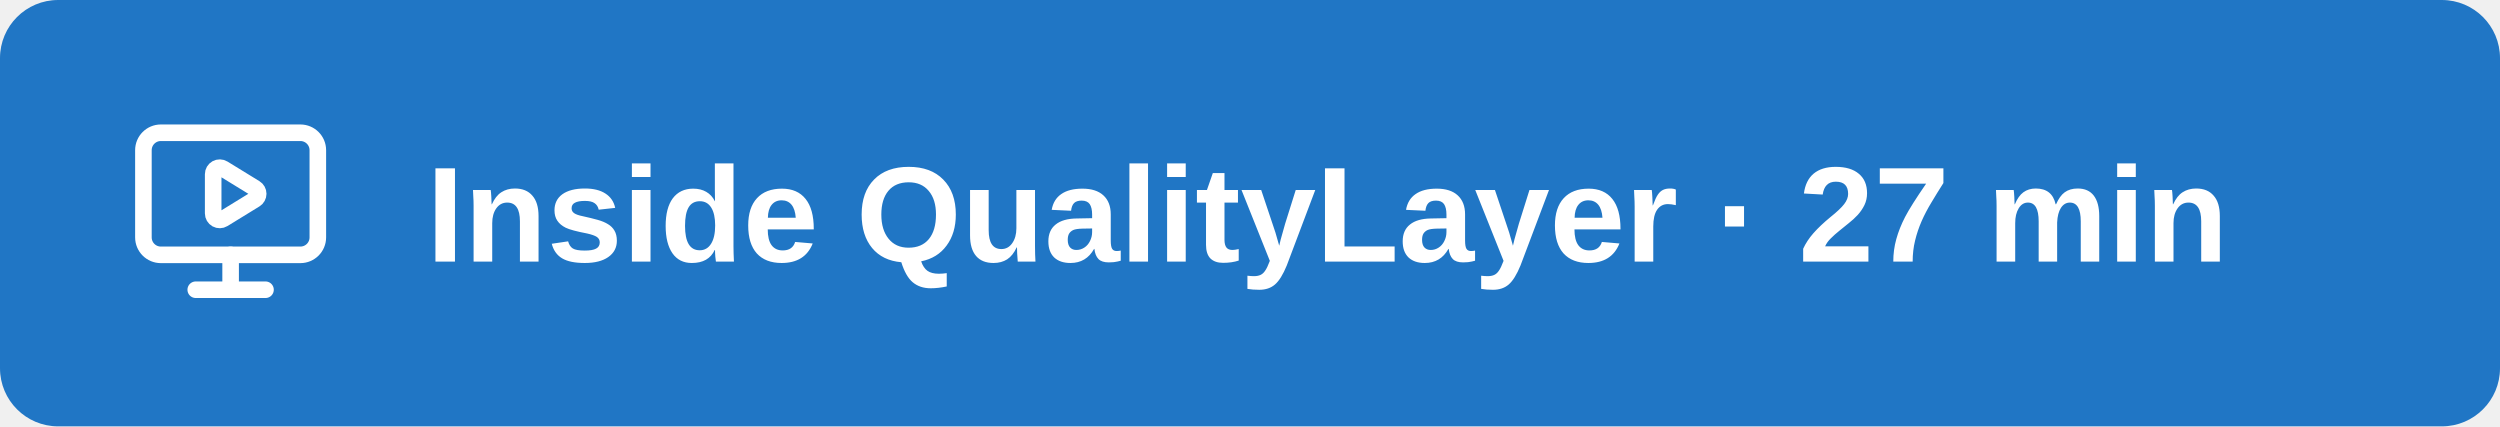
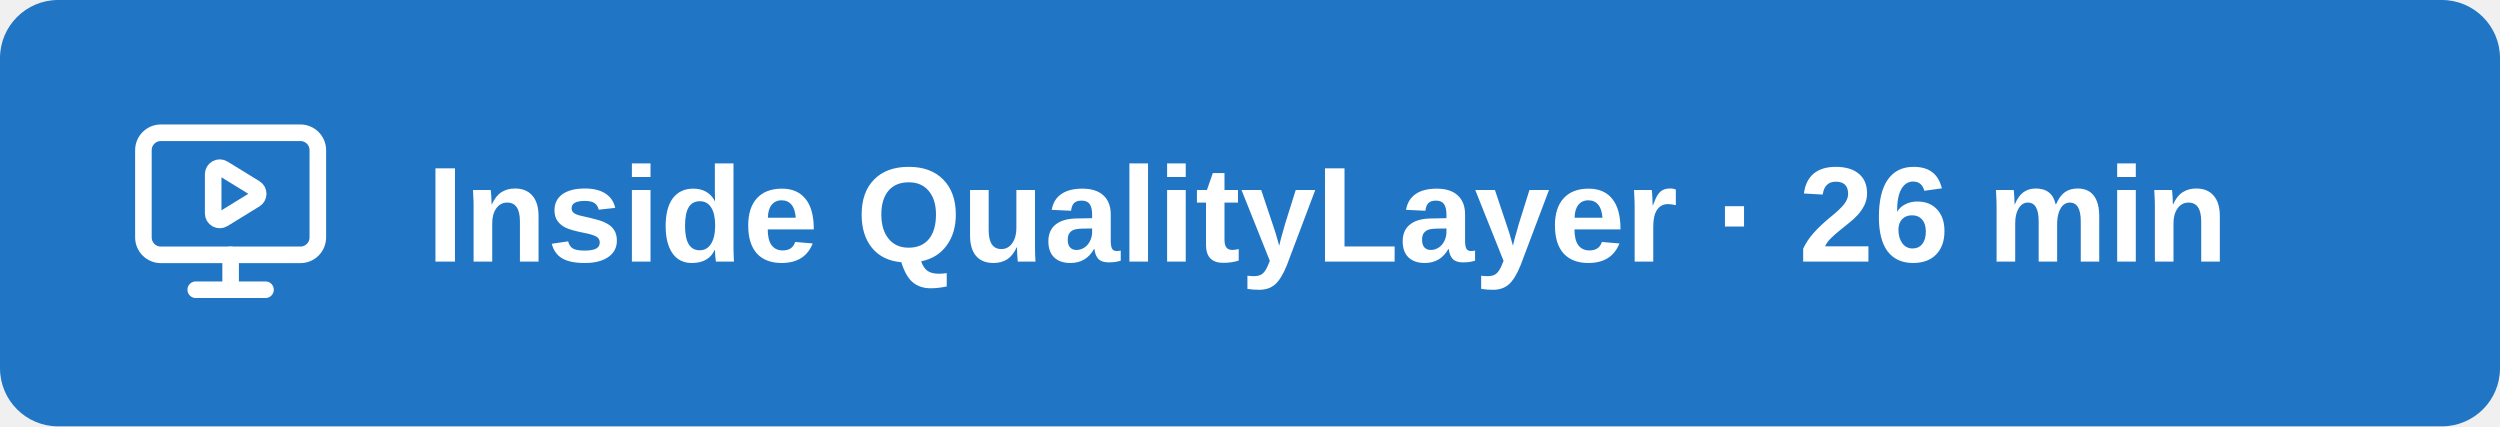
<svg xmlns="http://www.w3.org/2000/svg" width="258" height="44" viewBox="0 0 258 44">
  <rect width="258" height="44" rx="6" fill="#2076c5" />
  <g fill="none" stroke="white" stroke-width="1.9" stroke-linecap="round" stroke-linejoin="round" transform="translate(13 11) scale(.9)">
    <path d="M10 7.75a.75.75 0 0 1 1.142-.638l3.664 2.249a.75.75 0 0 1 0 1.278l-3.664 2.25a.75.75 0 0 1-1.142-.64z" />
    <path d="M12 17v4M8 21h8" />
    <rect x="2" y="3" width="20" height="14" rx="2" />
  </g>
-   <text x="44" y="27" font-family="Arial,Helvetica,sans-serif" font-size="14" font-weight="600" fill="white">Inside QualityLayer · 27 min</text>
+   <text x="44" y="27" font-family="Arial,Helvetica,sans-serif" font-size="14" font-weight="600" fill="white">Inside QualityLayer · 26 min</text>
</svg>
